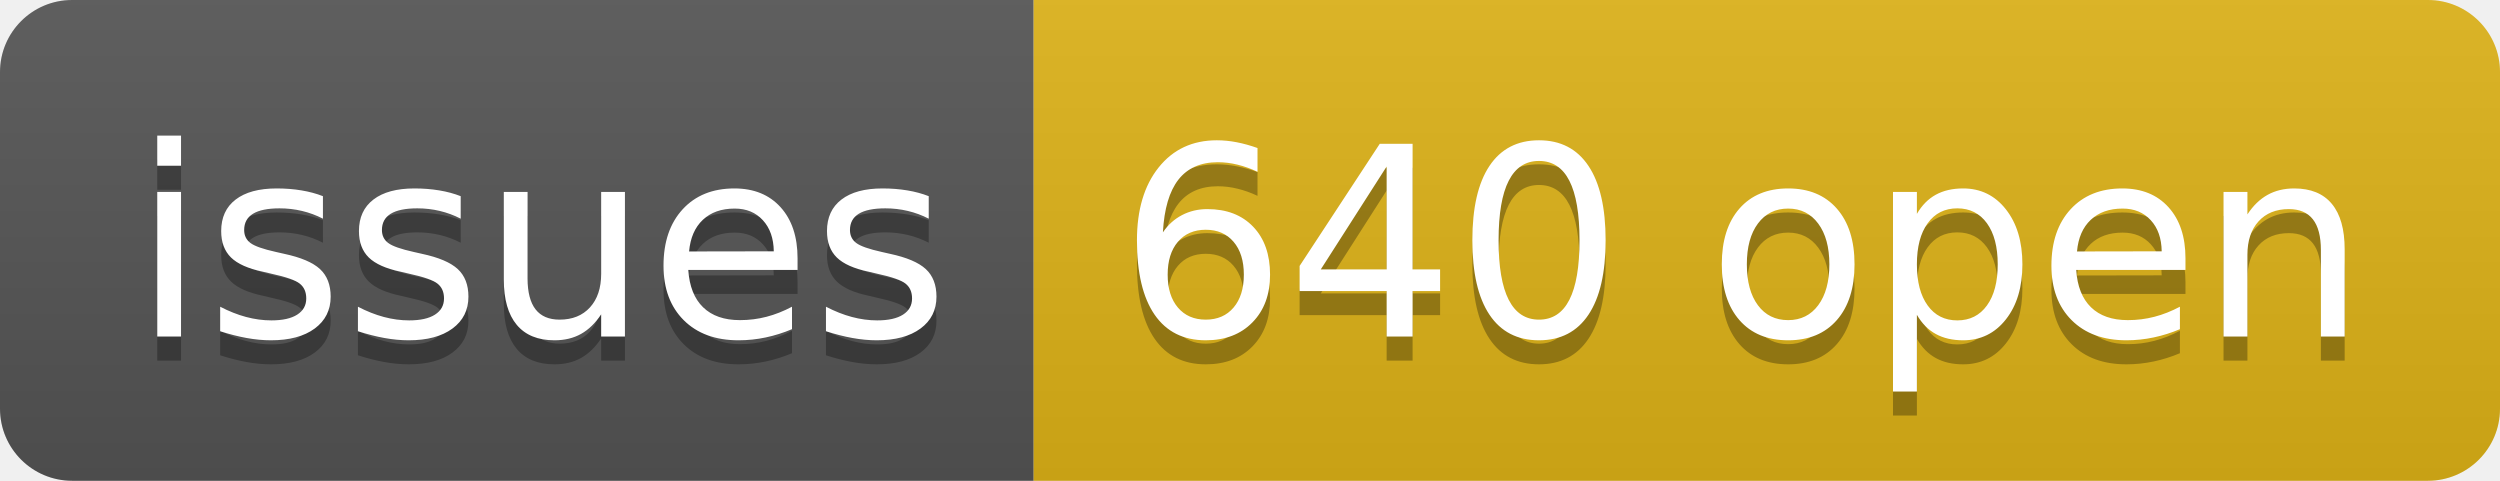
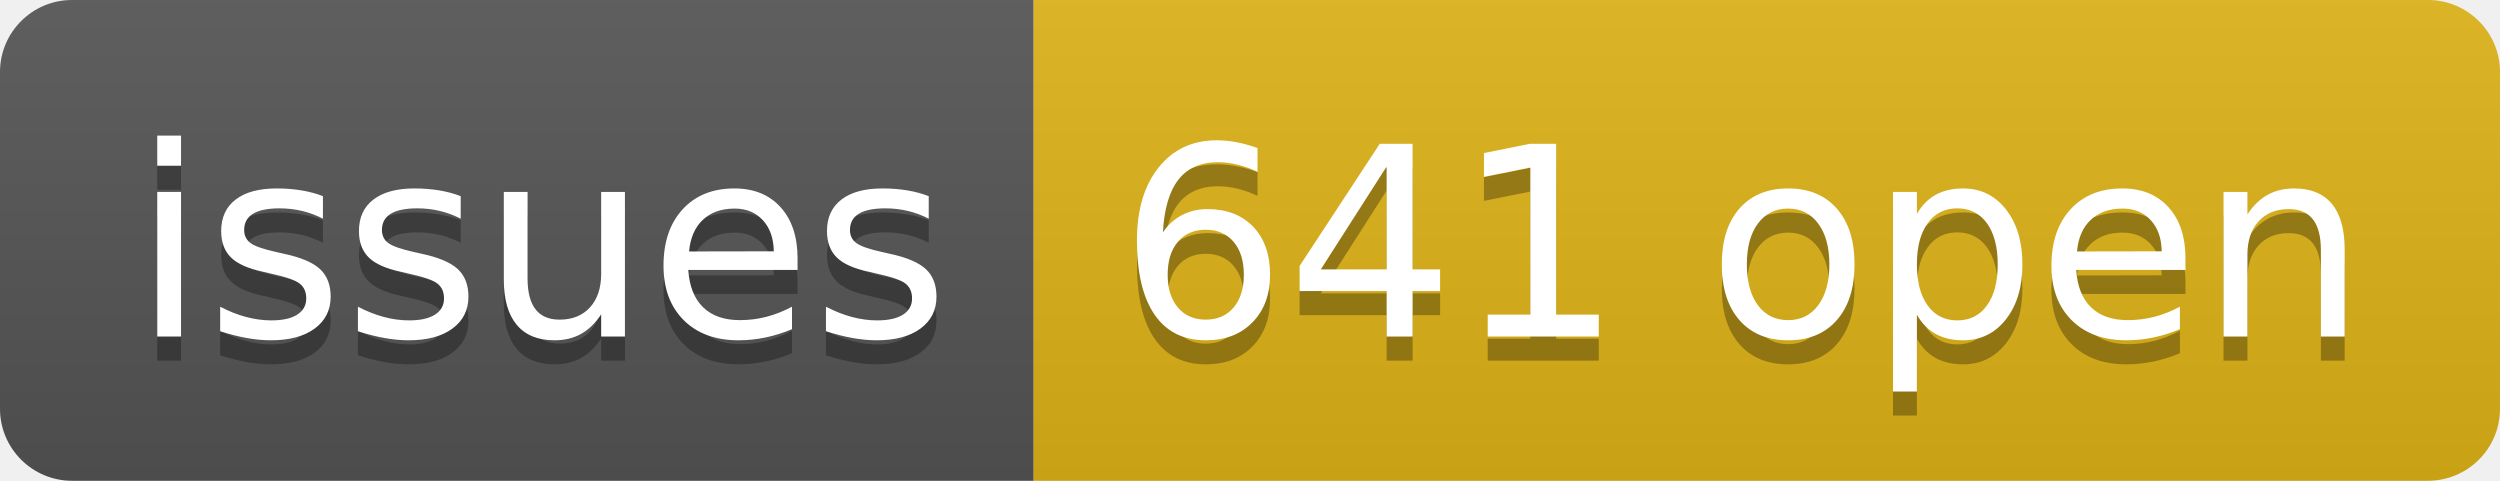
- <svg xmlns="http://www.w3.org/2000/svg" width="104" height="20" role="img" aria-label="issues: 640 open">
+ <svg xmlns="http://www.w3.org/2000/svg" width="104" height="20" role="img" aria-label="issues: 641 open">
  <linearGradient id="s" x2="0" y2="100%">
    <stop offset="0" stop-color="#bbb" stop-opacity=".1" />
    <stop offset="1" stop-opacity=".1" />
  </linearGradient>
  <clipPath id="r">
    <rect width="104" height="20" rx="3" fill="#fff" />
  </clipPath>
  <g clip-path="url(#r)">
    <rect width="43" height="20" fill="#555" />
    <rect x="43" width="61" height="20" fill="#dfb317" />
    <rect width="104" height="20" fill="url(#s)" />
  </g>
  <g fill="#fff" text-anchor="middle" font-family="Verdana,Geneva,DejaVu Sans,sans-serif" text-rendering="geometricPrecision" font-size="110">
    <text aria-hidden="true" x="225" y="150" fill="#010101" fill-opacity=".3" transform="scale(.1)" textLength="330">issues</text>
    <text x="225" y="140" transform="scale(.1)" fill="#fff" textLength="330">issues</text>
-     <text aria-hidden="true" x="725" y="150" fill="#010101" fill-opacity=".3" transform="scale(.1)" textLength="510">640 open</text>
-     <text x="725" y="140" transform="scale(.1)" fill="#fff" textLength="510">640 open</text>
+     <text aria-hidden="true" x="725" y="150" fill="#010101" fill-opacity=".3" transform="scale(.1)" textLength="510">641 open</text>
+     <text x="725" y="140" transform="scale(.1)" fill="#fff" textLength="510">641 open</text>
  </g>
</svg>
